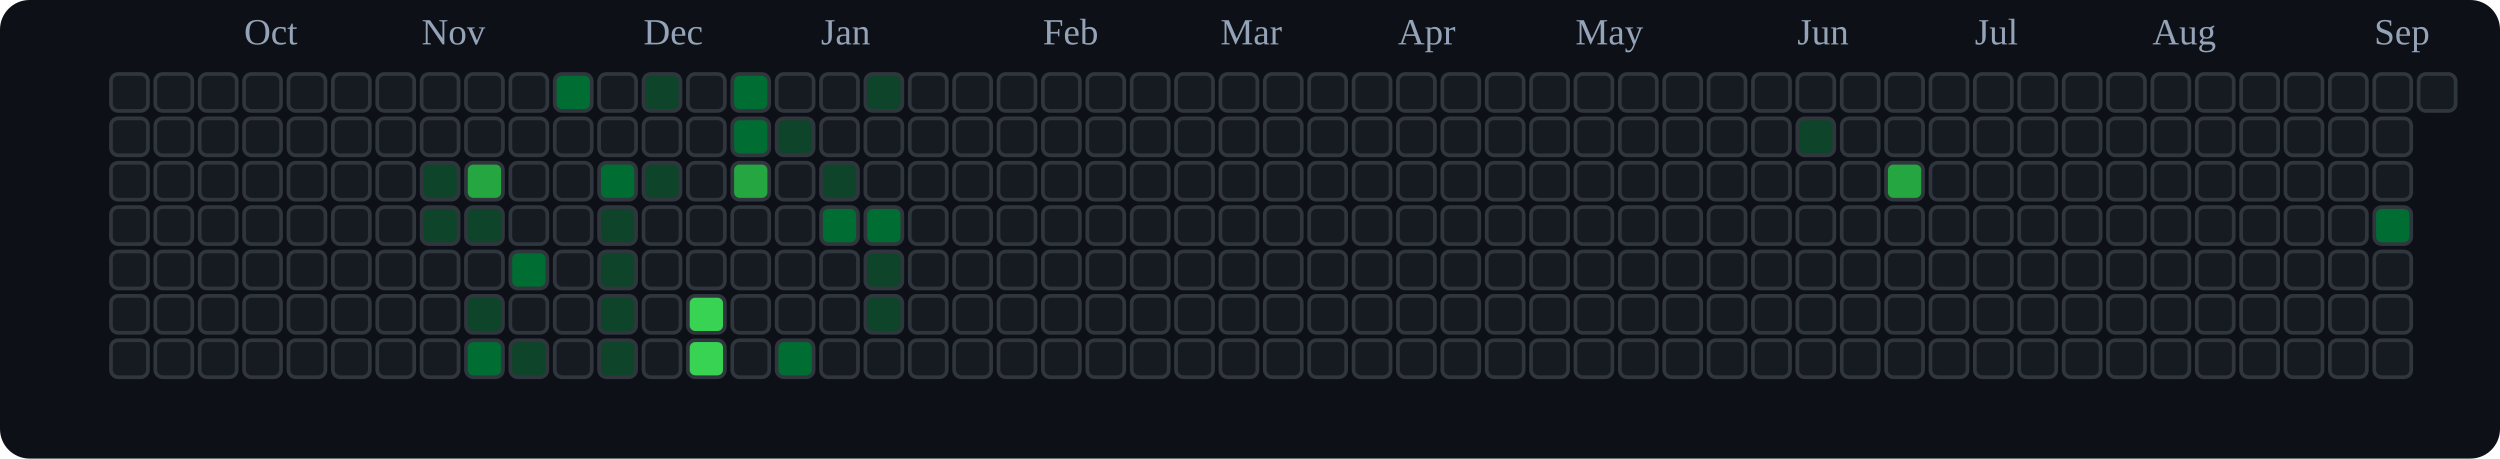
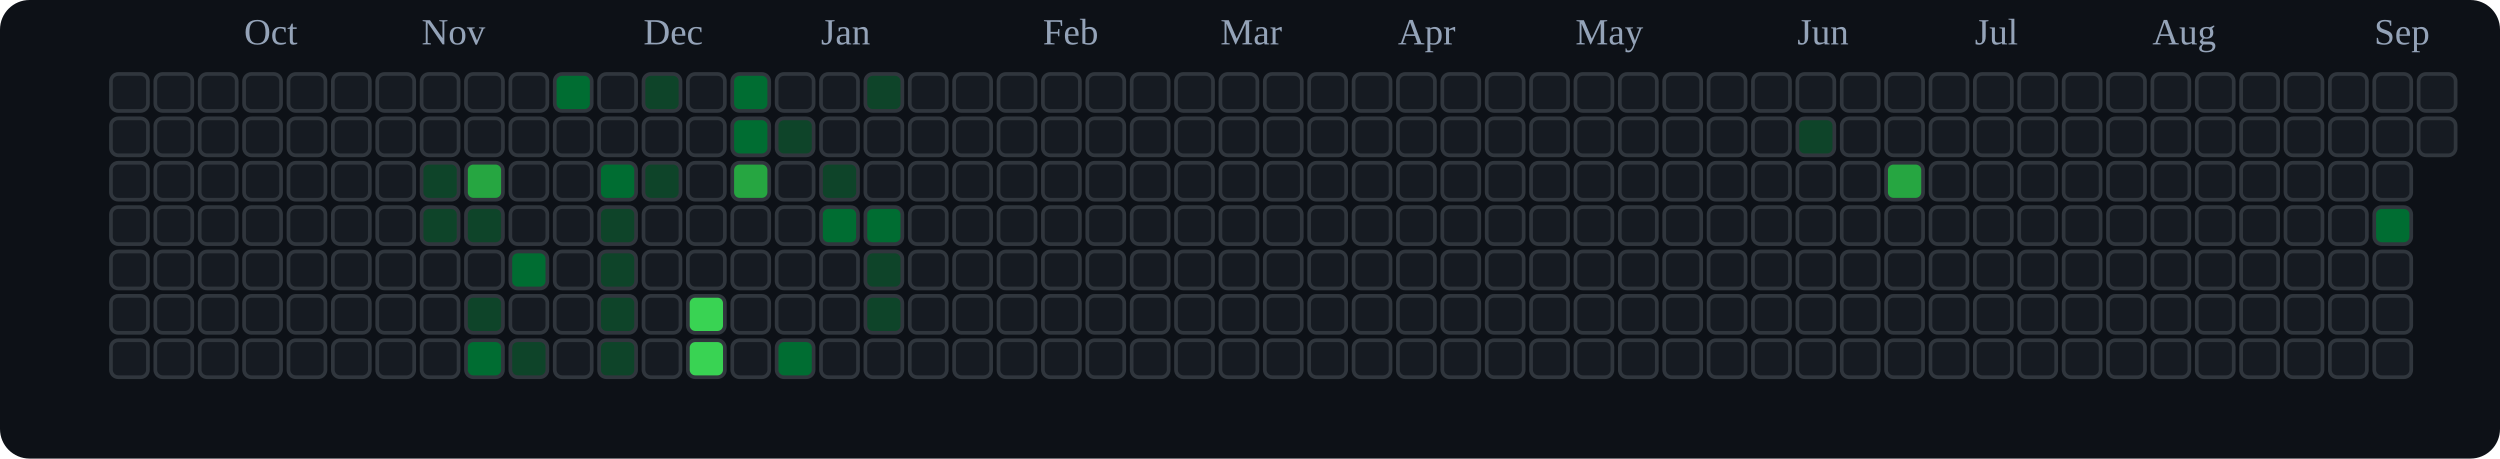
<svg xmlns="http://www.w3.org/2000/svg" viewBox="0 0 676 124" role="img" aria-label="tranhohoangvu Contributions (Dark)">
  <rect x="0" y="0" width="676" height="124" fill="#0d1117" rx="8" ry="8" />
  <text x="66" y="12" font-size="10" fill="#94a3b8">Oct</text>
  <text x="114" y="12" font-size="10" fill="#94a3b8">Nov</text>
  <text x="174" y="12" font-size="10" fill="#94a3b8">Dec</text>
  <text x="222" y="12" font-size="10" fill="#94a3b8">Jan</text>
  <text x="282" y="12" font-size="10" fill="#94a3b8">Feb</text>
  <text x="330" y="12" font-size="10" fill="#94a3b8">Mar</text>
  <text x="378" y="12" font-size="10" fill="#94a3b8">Apr</text>
  <text x="426" y="12" font-size="10" fill="#94a3b8">May</text>
  <text x="486" y="12" font-size="10" fill="#94a3b8">Jun</text>
  <text x="534" y="12" font-size="10" fill="#94a3b8">Jul</text>
  <text x="582" y="12" font-size="10" fill="#94a3b8">Aug</text>
  <text x="642" y="12" font-size="10" fill="#94a3b8">Sep</text>
  <rect x="30" y="20" width="10" height="10" rx="2" ry="2" fill="#161b22" stroke="#30363d" stroke-width="1" />
  <rect x="30" y="32" width="10" height="10" rx="2" ry="2" fill="#161b22" stroke="#30363d" stroke-width="1" />
  <rect x="30" y="44" width="10" height="10" rx="2" ry="2" fill="#161b22" stroke="#30363d" stroke-width="1" />
  <rect x="30" y="56" width="10" height="10" rx="2" ry="2" fill="#161b22" stroke="#30363d" stroke-width="1" />
  <rect x="30" y="68" width="10" height="10" rx="2" ry="2" fill="#161b22" stroke="#30363d" stroke-width="1" />
  <rect x="30" y="80" width="10" height="10" rx="2" ry="2" fill="#161b22" stroke="#30363d" stroke-width="1" />
  <rect x="30" y="92" width="10" height="10" rx="2" ry="2" fill="#161b22" stroke="#30363d" stroke-width="1" />
  <rect x="42" y="20" width="10" height="10" rx="2" ry="2" fill="#161b22" stroke="#30363d" stroke-width="1" />
  <rect x="42" y="32" width="10" height="10" rx="2" ry="2" fill="#161b22" stroke="#30363d" stroke-width="1" />
  <rect x="42" y="44" width="10" height="10" rx="2" ry="2" fill="#161b22" stroke="#30363d" stroke-width="1" />
  <rect x="42" y="56" width="10" height="10" rx="2" ry="2" fill="#161b22" stroke="#30363d" stroke-width="1" />
  <rect x="42" y="68" width="10" height="10" rx="2" ry="2" fill="#161b22" stroke="#30363d" stroke-width="1" />
  <rect x="42" y="80" width="10" height="10" rx="2" ry="2" fill="#161b22" stroke="#30363d" stroke-width="1" />
  <rect x="42" y="92" width="10" height="10" rx="2" ry="2" fill="#161b22" stroke="#30363d" stroke-width="1" />
  <rect x="54" y="20" width="10" height="10" rx="2" ry="2" fill="#161b22" stroke="#30363d" stroke-width="1" />
  <rect x="54" y="32" width="10" height="10" rx="2" ry="2" fill="#161b22" stroke="#30363d" stroke-width="1" />
  <rect x="54" y="44" width="10" height="10" rx="2" ry="2" fill="#161b22" stroke="#30363d" stroke-width="1" />
  <rect x="54" y="56" width="10" height="10" rx="2" ry="2" fill="#161b22" stroke="#30363d" stroke-width="1" />
  <rect x="54" y="68" width="10" height="10" rx="2" ry="2" fill="#161b22" stroke="#30363d" stroke-width="1" />
  <rect x="54" y="80" width="10" height="10" rx="2" ry="2" fill="#161b22" stroke="#30363d" stroke-width="1" />
  <rect x="54" y="92" width="10" height="10" rx="2" ry="2" fill="#161b22" stroke="#30363d" stroke-width="1" />
  <rect x="66" y="20" width="10" height="10" rx="2" ry="2" fill="#161b22" stroke="#30363d" stroke-width="1" />
  <rect x="66" y="32" width="10" height="10" rx="2" ry="2" fill="#161b22" stroke="#30363d" stroke-width="1" />
  <rect x="66" y="44" width="10" height="10" rx="2" ry="2" fill="#161b22" stroke="#30363d" stroke-width="1" />
  <rect x="66" y="56" width="10" height="10" rx="2" ry="2" fill="#161b22" stroke="#30363d" stroke-width="1" />
  <rect x="66" y="68" width="10" height="10" rx="2" ry="2" fill="#161b22" stroke="#30363d" stroke-width="1" />
  <rect x="66" y="80" width="10" height="10" rx="2" ry="2" fill="#161b22" stroke="#30363d" stroke-width="1" />
  <rect x="66" y="92" width="10" height="10" rx="2" ry="2" fill="#161b22" stroke="#30363d" stroke-width="1" />
  <rect x="78" y="20" width="10" height="10" rx="2" ry="2" fill="#161b22" stroke="#30363d" stroke-width="1" />
  <rect x="78" y="32" width="10" height="10" rx="2" ry="2" fill="#161b22" stroke="#30363d" stroke-width="1" />
  <rect x="78" y="44" width="10" height="10" rx="2" ry="2" fill="#161b22" stroke="#30363d" stroke-width="1" />
  <rect x="78" y="56" width="10" height="10" rx="2" ry="2" fill="#161b22" stroke="#30363d" stroke-width="1" />
  <rect x="78" y="68" width="10" height="10" rx="2" ry="2" fill="#161b22" stroke="#30363d" stroke-width="1" />
  <rect x="78" y="80" width="10" height="10" rx="2" ry="2" fill="#161b22" stroke="#30363d" stroke-width="1" />
  <rect x="78" y="92" width="10" height="10" rx="2" ry="2" fill="#161b22" stroke="#30363d" stroke-width="1" />
  <rect x="90" y="20" width="10" height="10" rx="2" ry="2" fill="#161b22" stroke="#30363d" stroke-width="1" />
  <rect x="90" y="32" width="10" height="10" rx="2" ry="2" fill="#161b22" stroke="#30363d" stroke-width="1" />
  <rect x="90" y="44" width="10" height="10" rx="2" ry="2" fill="#161b22" stroke="#30363d" stroke-width="1" />
  <rect x="90" y="56" width="10" height="10" rx="2" ry="2" fill="#161b22" stroke="#30363d" stroke-width="1" />
  <rect x="90" y="68" width="10" height="10" rx="2" ry="2" fill="#161b22" stroke="#30363d" stroke-width="1" />
  <rect x="90" y="80" width="10" height="10" rx="2" ry="2" fill="#161b22" stroke="#30363d" stroke-width="1" />
  <rect x="90" y="92" width="10" height="10" rx="2" ry="2" fill="#161b22" stroke="#30363d" stroke-width="1" />
  <rect x="102" y="20" width="10" height="10" rx="2" ry="2" fill="#161b22" stroke="#30363d" stroke-width="1" />
  <rect x="102" y="32" width="10" height="10" rx="2" ry="2" fill="#161b22" stroke="#30363d" stroke-width="1" />
  <rect x="102" y="44" width="10" height="10" rx="2" ry="2" fill="#161b22" stroke="#30363d" stroke-width="1" />
  <rect x="102" y="56" width="10" height="10" rx="2" ry="2" fill="#161b22" stroke="#30363d" stroke-width="1" />
  <rect x="102" y="68" width="10" height="10" rx="2" ry="2" fill="#161b22" stroke="#30363d" stroke-width="1" />
  <rect x="102" y="80" width="10" height="10" rx="2" ry="2" fill="#161b22" stroke="#30363d" stroke-width="1" />
  <rect x="102" y="92" width="10" height="10" rx="2" ry="2" fill="#161b22" stroke="#30363d" stroke-width="1" />
  <rect x="114" y="20" width="10" height="10" rx="2" ry="2" fill="#161b22" stroke="#30363d" stroke-width="1" />
  <rect x="114" y="32" width="10" height="10" rx="2" ry="2" fill="#161b22" stroke="#30363d" stroke-width="1" />
  <rect x="114" y="44" width="10" height="10" rx="2" ry="2" fill="#0e4429" stroke="#30363d" stroke-width="1" />
  <rect x="114" y="56" width="10" height="10" rx="2" ry="2" fill="#0e4429" stroke="#30363d" stroke-width="1" />
  <rect x="114" y="68" width="10" height="10" rx="2" ry="2" fill="#161b22" stroke="#30363d" stroke-width="1" />
  <rect x="114" y="80" width="10" height="10" rx="2" ry="2" fill="#161b22" stroke="#30363d" stroke-width="1" />
  <rect x="114" y="92" width="10" height="10" rx="2" ry="2" fill="#161b22" stroke="#30363d" stroke-width="1" />
  <rect x="126" y="20" width="10" height="10" rx="2" ry="2" fill="#161b22" stroke="#30363d" stroke-width="1" />
  <rect x="126" y="32" width="10" height="10" rx="2" ry="2" fill="#161b22" stroke="#30363d" stroke-width="1" />
  <rect x="126" y="44" width="10" height="10" rx="2" ry="2" fill="#26a641" stroke="#30363d" stroke-width="1" />
  <rect x="126" y="56" width="10" height="10" rx="2" ry="2" fill="#0e4429" stroke="#30363d" stroke-width="1" />
  <rect x="126" y="68" width="10" height="10" rx="2" ry="2" fill="#161b22" stroke="#30363d" stroke-width="1" />
  <rect x="126" y="80" width="10" height="10" rx="2" ry="2" fill="#0e4429" stroke="#30363d" stroke-width="1" />
  <rect x="126" y="92" width="10" height="10" rx="2" ry="2" fill="#006d32" stroke="#30363d" stroke-width="1" />
  <rect x="138" y="20" width="10" height="10" rx="2" ry="2" fill="#161b22" stroke="#30363d" stroke-width="1" />
  <rect x="138" y="32" width="10" height="10" rx="2" ry="2" fill="#161b22" stroke="#30363d" stroke-width="1" />
  <rect x="138" y="44" width="10" height="10" rx="2" ry="2" fill="#161b22" stroke="#30363d" stroke-width="1" />
  <rect x="138" y="56" width="10" height="10" rx="2" ry="2" fill="#161b22" stroke="#30363d" stroke-width="1" />
  <rect x="138" y="68" width="10" height="10" rx="2" ry="2" fill="#006d32" stroke="#30363d" stroke-width="1" />
  <rect x="138" y="80" width="10" height="10" rx="2" ry="2" fill="#161b22" stroke="#30363d" stroke-width="1" />
  <rect x="138" y="92" width="10" height="10" rx="2" ry="2" fill="#0e4429" stroke="#30363d" stroke-width="1" />
  <rect x="150" y="20" width="10" height="10" rx="2" ry="2" fill="#006d32" stroke="#30363d" stroke-width="1" />
  <rect x="150" y="32" width="10" height="10" rx="2" ry="2" fill="#161b22" stroke="#30363d" stroke-width="1" />
  <rect x="150" y="44" width="10" height="10" rx="2" ry="2" fill="#161b22" stroke="#30363d" stroke-width="1" />
  <rect x="150" y="56" width="10" height="10" rx="2" ry="2" fill="#161b22" stroke="#30363d" stroke-width="1" />
  <rect x="150" y="68" width="10" height="10" rx="2" ry="2" fill="#161b22" stroke="#30363d" stroke-width="1" />
  <rect x="150" y="80" width="10" height="10" rx="2" ry="2" fill="#161b22" stroke="#30363d" stroke-width="1" />
  <rect x="150" y="92" width="10" height="10" rx="2" ry="2" fill="#161b22" stroke="#30363d" stroke-width="1" />
  <rect x="162" y="20" width="10" height="10" rx="2" ry="2" fill="#161b22" stroke="#30363d" stroke-width="1" />
  <rect x="162" y="32" width="10" height="10" rx="2" ry="2" fill="#161b22" stroke="#30363d" stroke-width="1" />
  <rect x="162" y="44" width="10" height="10" rx="2" ry="2" fill="#006d32" stroke="#30363d" stroke-width="1" />
  <rect x="162" y="56" width="10" height="10" rx="2" ry="2" fill="#0e4429" stroke="#30363d" stroke-width="1" />
  <rect x="162" y="68" width="10" height="10" rx="2" ry="2" fill="#0e4429" stroke="#30363d" stroke-width="1" />
  <rect x="162" y="80" width="10" height="10" rx="2" ry="2" fill="#0e4429" stroke="#30363d" stroke-width="1" />
  <rect x="162" y="92" width="10" height="10" rx="2" ry="2" fill="#0e4429" stroke="#30363d" stroke-width="1" />
  <rect x="174" y="20" width="10" height="10" rx="2" ry="2" fill="#0e4429" stroke="#30363d" stroke-width="1" />
  <rect x="174" y="32" width="10" height="10" rx="2" ry="2" fill="#161b22" stroke="#30363d" stroke-width="1" />
  <rect x="174" y="44" width="10" height="10" rx="2" ry="2" fill="#0e4429" stroke="#30363d" stroke-width="1" />
  <rect x="174" y="56" width="10" height="10" rx="2" ry="2" fill="#161b22" stroke="#30363d" stroke-width="1" />
  <rect x="174" y="68" width="10" height="10" rx="2" ry="2" fill="#161b22" stroke="#30363d" stroke-width="1" />
  <rect x="174" y="80" width="10" height="10" rx="2" ry="2" fill="#161b22" stroke="#30363d" stroke-width="1" />
  <rect x="174" y="92" width="10" height="10" rx="2" ry="2" fill="#161b22" stroke="#30363d" stroke-width="1" />
  <rect x="186" y="20" width="10" height="10" rx="2" ry="2" fill="#161b22" stroke="#30363d" stroke-width="1" />
  <rect x="186" y="32" width="10" height="10" rx="2" ry="2" fill="#161b22" stroke="#30363d" stroke-width="1" />
  <rect x="186" y="44" width="10" height="10" rx="2" ry="2" fill="#161b22" stroke="#30363d" stroke-width="1" />
  <rect x="186" y="56" width="10" height="10" rx="2" ry="2" fill="#161b22" stroke="#30363d" stroke-width="1" />
  <rect x="186" y="68" width="10" height="10" rx="2" ry="2" fill="#161b22" stroke="#30363d" stroke-width="1" />
  <rect x="186" y="80" width="10" height="10" rx="2" ry="2" fill="#39d353" stroke="#30363d" stroke-width="1" />
  <rect x="186" y="92" width="10" height="10" rx="2" ry="2" fill="#39d353" stroke="#30363d" stroke-width="1" />
  <rect x="198" y="20" width="10" height="10" rx="2" ry="2" fill="#006d32" stroke="#30363d" stroke-width="1" />
  <rect x="198" y="32" width="10" height="10" rx="2" ry="2" fill="#006d32" stroke="#30363d" stroke-width="1" />
  <rect x="198" y="44" width="10" height="10" rx="2" ry="2" fill="#26a641" stroke="#30363d" stroke-width="1" />
  <rect x="198" y="56" width="10" height="10" rx="2" ry="2" fill="#161b22" stroke="#30363d" stroke-width="1" />
  <rect x="198" y="68" width="10" height="10" rx="2" ry="2" fill="#161b22" stroke="#30363d" stroke-width="1" />
  <rect x="198" y="80" width="10" height="10" rx="2" ry="2" fill="#161b22" stroke="#30363d" stroke-width="1" />
  <rect x="198" y="92" width="10" height="10" rx="2" ry="2" fill="#161b22" stroke="#30363d" stroke-width="1" />
  <rect x="210" y="20" width="10" height="10" rx="2" ry="2" fill="#161b22" stroke="#30363d" stroke-width="1" />
  <rect x="210" y="32" width="10" height="10" rx="2" ry="2" fill="#0e4429" stroke="#30363d" stroke-width="1" />
  <rect x="210" y="44" width="10" height="10" rx="2" ry="2" fill="#161b22" stroke="#30363d" stroke-width="1" />
  <rect x="210" y="56" width="10" height="10" rx="2" ry="2" fill="#161b22" stroke="#30363d" stroke-width="1" />
  <rect x="210" y="68" width="10" height="10" rx="2" ry="2" fill="#161b22" stroke="#30363d" stroke-width="1" />
  <rect x="210" y="80" width="10" height="10" rx="2" ry="2" fill="#161b22" stroke="#30363d" stroke-width="1" />
  <rect x="210" y="92" width="10" height="10" rx="2" ry="2" fill="#006d32" stroke="#30363d" stroke-width="1" />
  <rect x="222" y="20" width="10" height="10" rx="2" ry="2" fill="#161b22" stroke="#30363d" stroke-width="1" />
  <rect x="222" y="32" width="10" height="10" rx="2" ry="2" fill="#161b22" stroke="#30363d" stroke-width="1" />
  <rect x="222" y="44" width="10" height="10" rx="2" ry="2" fill="#0e4429" stroke="#30363d" stroke-width="1" />
  <rect x="222" y="56" width="10" height="10" rx="2" ry="2" fill="#006d32" stroke="#30363d" stroke-width="1" />
  <rect x="222" y="68" width="10" height="10" rx="2" ry="2" fill="#161b22" stroke="#30363d" stroke-width="1" />
  <rect x="222" y="80" width="10" height="10" rx="2" ry="2" fill="#161b22" stroke="#30363d" stroke-width="1" />
  <rect x="222" y="92" width="10" height="10" rx="2" ry="2" fill="#161b22" stroke="#30363d" stroke-width="1" />
  <rect x="234" y="20" width="10" height="10" rx="2" ry="2" fill="#0e4429" stroke="#30363d" stroke-width="1" />
  <rect x="234" y="32" width="10" height="10" rx="2" ry="2" fill="#161b22" stroke="#30363d" stroke-width="1" />
  <rect x="234" y="44" width="10" height="10" rx="2" ry="2" fill="#161b22" stroke="#30363d" stroke-width="1" />
  <rect x="234" y="56" width="10" height="10" rx="2" ry="2" fill="#006d32" stroke="#30363d" stroke-width="1" />
  <rect x="234" y="68" width="10" height="10" rx="2" ry="2" fill="#0e4429" stroke="#30363d" stroke-width="1" />
  <rect x="234" y="80" width="10" height="10" rx="2" ry="2" fill="#0e4429" stroke="#30363d" stroke-width="1" />
  <rect x="234" y="92" width="10" height="10" rx="2" ry="2" fill="#161b22" stroke="#30363d" stroke-width="1" />
  <rect x="246" y="20" width="10" height="10" rx="2" ry="2" fill="#161b22" stroke="#30363d" stroke-width="1" />
  <rect x="246" y="32" width="10" height="10" rx="2" ry="2" fill="#161b22" stroke="#30363d" stroke-width="1" />
  <rect x="246" y="44" width="10" height="10" rx="2" ry="2" fill="#161b22" stroke="#30363d" stroke-width="1" />
  <rect x="246" y="56" width="10" height="10" rx="2" ry="2" fill="#161b22" stroke="#30363d" stroke-width="1" />
  <rect x="246" y="68" width="10" height="10" rx="2" ry="2" fill="#161b22" stroke="#30363d" stroke-width="1" />
  <rect x="246" y="80" width="10" height="10" rx="2" ry="2" fill="#161b22" stroke="#30363d" stroke-width="1" />
  <rect x="246" y="92" width="10" height="10" rx="2" ry="2" fill="#161b22" stroke="#30363d" stroke-width="1" />
  <rect x="258" y="20" width="10" height="10" rx="2" ry="2" fill="#161b22" stroke="#30363d" stroke-width="1" />
  <rect x="258" y="32" width="10" height="10" rx="2" ry="2" fill="#161b22" stroke="#30363d" stroke-width="1" />
  <rect x="258" y="44" width="10" height="10" rx="2" ry="2" fill="#161b22" stroke="#30363d" stroke-width="1" />
  <rect x="258" y="56" width="10" height="10" rx="2" ry="2" fill="#161b22" stroke="#30363d" stroke-width="1" />
  <rect x="258" y="68" width="10" height="10" rx="2" ry="2" fill="#161b22" stroke="#30363d" stroke-width="1" />
  <rect x="258" y="80" width="10" height="10" rx="2" ry="2" fill="#161b22" stroke="#30363d" stroke-width="1" />
  <rect x="258" y="92" width="10" height="10" rx="2" ry="2" fill="#161b22" stroke="#30363d" stroke-width="1" />
  <rect x="270" y="20" width="10" height="10" rx="2" ry="2" fill="#161b22" stroke="#30363d" stroke-width="1" />
  <rect x="270" y="32" width="10" height="10" rx="2" ry="2" fill="#161b22" stroke="#30363d" stroke-width="1" />
  <rect x="270" y="44" width="10" height="10" rx="2" ry="2" fill="#161b22" stroke="#30363d" stroke-width="1" />
  <rect x="270" y="56" width="10" height="10" rx="2" ry="2" fill="#161b22" stroke="#30363d" stroke-width="1" />
  <rect x="270" y="68" width="10" height="10" rx="2" ry="2" fill="#161b22" stroke="#30363d" stroke-width="1" />
  <rect x="270" y="80" width="10" height="10" rx="2" ry="2" fill="#161b22" stroke="#30363d" stroke-width="1" />
  <rect x="270" y="92" width="10" height="10" rx="2" ry="2" fill="#161b22" stroke="#30363d" stroke-width="1" />
  <rect x="282" y="20" width="10" height="10" rx="2" ry="2" fill="#161b22" stroke="#30363d" stroke-width="1" />
  <rect x="282" y="32" width="10" height="10" rx="2" ry="2" fill="#161b22" stroke="#30363d" stroke-width="1" />
  <rect x="282" y="44" width="10" height="10" rx="2" ry="2" fill="#161b22" stroke="#30363d" stroke-width="1" />
  <rect x="282" y="56" width="10" height="10" rx="2" ry="2" fill="#161b22" stroke="#30363d" stroke-width="1" />
  <rect x="282" y="68" width="10" height="10" rx="2" ry="2" fill="#161b22" stroke="#30363d" stroke-width="1" />
  <rect x="282" y="80" width="10" height="10" rx="2" ry="2" fill="#161b22" stroke="#30363d" stroke-width="1" />
  <rect x="282" y="92" width="10" height="10" rx="2" ry="2" fill="#161b22" stroke="#30363d" stroke-width="1" />
  <rect x="294" y="20" width="10" height="10" rx="2" ry="2" fill="#161b22" stroke="#30363d" stroke-width="1" />
  <rect x="294" y="32" width="10" height="10" rx="2" ry="2" fill="#161b22" stroke="#30363d" stroke-width="1" />
  <rect x="294" y="44" width="10" height="10" rx="2" ry="2" fill="#161b22" stroke="#30363d" stroke-width="1" />
  <rect x="294" y="56" width="10" height="10" rx="2" ry="2" fill="#161b22" stroke="#30363d" stroke-width="1" />
  <rect x="294" y="68" width="10" height="10" rx="2" ry="2" fill="#161b22" stroke="#30363d" stroke-width="1" />
  <rect x="294" y="80" width="10" height="10" rx="2" ry="2" fill="#161b22" stroke="#30363d" stroke-width="1" />
  <rect x="294" y="92" width="10" height="10" rx="2" ry="2" fill="#161b22" stroke="#30363d" stroke-width="1" />
  <rect x="306" y="20" width="10" height="10" rx="2" ry="2" fill="#161b22" stroke="#30363d" stroke-width="1" />
  <rect x="306" y="32" width="10" height="10" rx="2" ry="2" fill="#161b22" stroke="#30363d" stroke-width="1" />
  <rect x="306" y="44" width="10" height="10" rx="2" ry="2" fill="#161b22" stroke="#30363d" stroke-width="1" />
  <rect x="306" y="56" width="10" height="10" rx="2" ry="2" fill="#161b22" stroke="#30363d" stroke-width="1" />
  <rect x="306" y="68" width="10" height="10" rx="2" ry="2" fill="#161b22" stroke="#30363d" stroke-width="1" />
  <rect x="306" y="80" width="10" height="10" rx="2" ry="2" fill="#161b22" stroke="#30363d" stroke-width="1" />
  <rect x="306" y="92" width="10" height="10" rx="2" ry="2" fill="#161b22" stroke="#30363d" stroke-width="1" />
  <rect x="318" y="20" width="10" height="10" rx="2" ry="2" fill="#161b22" stroke="#30363d" stroke-width="1" />
  <rect x="318" y="32" width="10" height="10" rx="2" ry="2" fill="#161b22" stroke="#30363d" stroke-width="1" />
  <rect x="318" y="44" width="10" height="10" rx="2" ry="2" fill="#161b22" stroke="#30363d" stroke-width="1" />
  <rect x="318" y="56" width="10" height="10" rx="2" ry="2" fill="#161b22" stroke="#30363d" stroke-width="1" />
  <rect x="318" y="68" width="10" height="10" rx="2" ry="2" fill="#161b22" stroke="#30363d" stroke-width="1" />
  <rect x="318" y="80" width="10" height="10" rx="2" ry="2" fill="#161b22" stroke="#30363d" stroke-width="1" />
  <rect x="318" y="92" width="10" height="10" rx="2" ry="2" fill="#161b22" stroke="#30363d" stroke-width="1" />
  <rect x="330" y="20" width="10" height="10" rx="2" ry="2" fill="#161b22" stroke="#30363d" stroke-width="1" />
  <rect x="330" y="32" width="10" height="10" rx="2" ry="2" fill="#161b22" stroke="#30363d" stroke-width="1" />
  <rect x="330" y="44" width="10" height="10" rx="2" ry="2" fill="#161b22" stroke="#30363d" stroke-width="1" />
  <rect x="330" y="56" width="10" height="10" rx="2" ry="2" fill="#161b22" stroke="#30363d" stroke-width="1" />
  <rect x="330" y="68" width="10" height="10" rx="2" ry="2" fill="#161b22" stroke="#30363d" stroke-width="1" />
  <rect x="330" y="80" width="10" height="10" rx="2" ry="2" fill="#161b22" stroke="#30363d" stroke-width="1" />
  <rect x="330" y="92" width="10" height="10" rx="2" ry="2" fill="#161b22" stroke="#30363d" stroke-width="1" />
  <rect x="342" y="20" width="10" height="10" rx="2" ry="2" fill="#161b22" stroke="#30363d" stroke-width="1" />
  <rect x="342" y="32" width="10" height="10" rx="2" ry="2" fill="#161b22" stroke="#30363d" stroke-width="1" />
  <rect x="342" y="44" width="10" height="10" rx="2" ry="2" fill="#161b22" stroke="#30363d" stroke-width="1" />
  <rect x="342" y="56" width="10" height="10" rx="2" ry="2" fill="#161b22" stroke="#30363d" stroke-width="1" />
  <rect x="342" y="68" width="10" height="10" rx="2" ry="2" fill="#161b22" stroke="#30363d" stroke-width="1" />
  <rect x="342" y="80" width="10" height="10" rx="2" ry="2" fill="#161b22" stroke="#30363d" stroke-width="1" />
  <rect x="342" y="92" width="10" height="10" rx="2" ry="2" fill="#161b22" stroke="#30363d" stroke-width="1" />
  <rect x="354" y="20" width="10" height="10" rx="2" ry="2" fill="#161b22" stroke="#30363d" stroke-width="1" />
  <rect x="354" y="32" width="10" height="10" rx="2" ry="2" fill="#161b22" stroke="#30363d" stroke-width="1" />
  <rect x="354" y="44" width="10" height="10" rx="2" ry="2" fill="#161b22" stroke="#30363d" stroke-width="1" />
  <rect x="354" y="56" width="10" height="10" rx="2" ry="2" fill="#161b22" stroke="#30363d" stroke-width="1" />
  <rect x="354" y="68" width="10" height="10" rx="2" ry="2" fill="#161b22" stroke="#30363d" stroke-width="1" />
  <rect x="354" y="80" width="10" height="10" rx="2" ry="2" fill="#161b22" stroke="#30363d" stroke-width="1" />
  <rect x="354" y="92" width="10" height="10" rx="2" ry="2" fill="#161b22" stroke="#30363d" stroke-width="1" />
  <rect x="366" y="20" width="10" height="10" rx="2" ry="2" fill="#161b22" stroke="#30363d" stroke-width="1" />
  <rect x="366" y="32" width="10" height="10" rx="2" ry="2" fill="#161b22" stroke="#30363d" stroke-width="1" />
  <rect x="366" y="44" width="10" height="10" rx="2" ry="2" fill="#161b22" stroke="#30363d" stroke-width="1" />
  <rect x="366" y="56" width="10" height="10" rx="2" ry="2" fill="#161b22" stroke="#30363d" stroke-width="1" />
  <rect x="366" y="68" width="10" height="10" rx="2" ry="2" fill="#161b22" stroke="#30363d" stroke-width="1" />
  <rect x="366" y="80" width="10" height="10" rx="2" ry="2" fill="#161b22" stroke="#30363d" stroke-width="1" />
  <rect x="366" y="92" width="10" height="10" rx="2" ry="2" fill="#161b22" stroke="#30363d" stroke-width="1" />
  <rect x="378" y="20" width="10" height="10" rx="2" ry="2" fill="#161b22" stroke="#30363d" stroke-width="1" />
  <rect x="378" y="32" width="10" height="10" rx="2" ry="2" fill="#161b22" stroke="#30363d" stroke-width="1" />
  <rect x="378" y="44" width="10" height="10" rx="2" ry="2" fill="#161b22" stroke="#30363d" stroke-width="1" />
  <rect x="378" y="56" width="10" height="10" rx="2" ry="2" fill="#161b22" stroke="#30363d" stroke-width="1" />
  <rect x="378" y="68" width="10" height="10" rx="2" ry="2" fill="#161b22" stroke="#30363d" stroke-width="1" />
  <rect x="378" y="80" width="10" height="10" rx="2" ry="2" fill="#161b22" stroke="#30363d" stroke-width="1" />
  <rect x="378" y="92" width="10" height="10" rx="2" ry="2" fill="#161b22" stroke="#30363d" stroke-width="1" />
  <rect x="390" y="20" width="10" height="10" rx="2" ry="2" fill="#161b22" stroke="#30363d" stroke-width="1" />
  <rect x="390" y="32" width="10" height="10" rx="2" ry="2" fill="#161b22" stroke="#30363d" stroke-width="1" />
  <rect x="390" y="44" width="10" height="10" rx="2" ry="2" fill="#161b22" stroke="#30363d" stroke-width="1" />
  <rect x="390" y="56" width="10" height="10" rx="2" ry="2" fill="#161b22" stroke="#30363d" stroke-width="1" />
  <rect x="390" y="68" width="10" height="10" rx="2" ry="2" fill="#161b22" stroke="#30363d" stroke-width="1" />
  <rect x="390" y="80" width="10" height="10" rx="2" ry="2" fill="#161b22" stroke="#30363d" stroke-width="1" />
  <rect x="390" y="92" width="10" height="10" rx="2" ry="2" fill="#161b22" stroke="#30363d" stroke-width="1" />
  <rect x="402" y="20" width="10" height="10" rx="2" ry="2" fill="#161b22" stroke="#30363d" stroke-width="1" />
  <rect x="402" y="32" width="10" height="10" rx="2" ry="2" fill="#161b22" stroke="#30363d" stroke-width="1" />
  <rect x="402" y="44" width="10" height="10" rx="2" ry="2" fill="#161b22" stroke="#30363d" stroke-width="1" />
  <rect x="402" y="56" width="10" height="10" rx="2" ry="2" fill="#161b22" stroke="#30363d" stroke-width="1" />
  <rect x="402" y="68" width="10" height="10" rx="2" ry="2" fill="#161b22" stroke="#30363d" stroke-width="1" />
  <rect x="402" y="80" width="10" height="10" rx="2" ry="2" fill="#161b22" stroke="#30363d" stroke-width="1" />
  <rect x="402" y="92" width="10" height="10" rx="2" ry="2" fill="#161b22" stroke="#30363d" stroke-width="1" />
  <rect x="414" y="20" width="10" height="10" rx="2" ry="2" fill="#161b22" stroke="#30363d" stroke-width="1" />
  <rect x="414" y="32" width="10" height="10" rx="2" ry="2" fill="#161b22" stroke="#30363d" stroke-width="1" />
  <rect x="414" y="44" width="10" height="10" rx="2" ry="2" fill="#161b22" stroke="#30363d" stroke-width="1" />
  <rect x="414" y="56" width="10" height="10" rx="2" ry="2" fill="#161b22" stroke="#30363d" stroke-width="1" />
  <rect x="414" y="68" width="10" height="10" rx="2" ry="2" fill="#161b22" stroke="#30363d" stroke-width="1" />
  <rect x="414" y="80" width="10" height="10" rx="2" ry="2" fill="#161b22" stroke="#30363d" stroke-width="1" />
  <rect x="414" y="92" width="10" height="10" rx="2" ry="2" fill="#161b22" stroke="#30363d" stroke-width="1" />
  <rect x="426" y="20" width="10" height="10" rx="2" ry="2" fill="#161b22" stroke="#30363d" stroke-width="1" />
  <rect x="426" y="32" width="10" height="10" rx="2" ry="2" fill="#161b22" stroke="#30363d" stroke-width="1" />
  <rect x="426" y="44" width="10" height="10" rx="2" ry="2" fill="#161b22" stroke="#30363d" stroke-width="1" />
  <rect x="426" y="56" width="10" height="10" rx="2" ry="2" fill="#161b22" stroke="#30363d" stroke-width="1" />
  <rect x="426" y="68" width="10" height="10" rx="2" ry="2" fill="#161b22" stroke="#30363d" stroke-width="1" />
  <rect x="426" y="80" width="10" height="10" rx="2" ry="2" fill="#161b22" stroke="#30363d" stroke-width="1" />
  <rect x="426" y="92" width="10" height="10" rx="2" ry="2" fill="#161b22" stroke="#30363d" stroke-width="1" />
  <rect x="438" y="20" width="10" height="10" rx="2" ry="2" fill="#161b22" stroke="#30363d" stroke-width="1" />
  <rect x="438" y="32" width="10" height="10" rx="2" ry="2" fill="#161b22" stroke="#30363d" stroke-width="1" />
  <rect x="438" y="44" width="10" height="10" rx="2" ry="2" fill="#161b22" stroke="#30363d" stroke-width="1" />
  <rect x="438" y="56" width="10" height="10" rx="2" ry="2" fill="#161b22" stroke="#30363d" stroke-width="1" />
  <rect x="438" y="68" width="10" height="10" rx="2" ry="2" fill="#161b22" stroke="#30363d" stroke-width="1" />
  <rect x="438" y="80" width="10" height="10" rx="2" ry="2" fill="#161b22" stroke="#30363d" stroke-width="1" />
  <rect x="438" y="92" width="10" height="10" rx="2" ry="2" fill="#161b22" stroke="#30363d" stroke-width="1" />
  <rect x="450" y="20" width="10" height="10" rx="2" ry="2" fill="#161b22" stroke="#30363d" stroke-width="1" />
  <rect x="450" y="32" width="10" height="10" rx="2" ry="2" fill="#161b22" stroke="#30363d" stroke-width="1" />
  <rect x="450" y="44" width="10" height="10" rx="2" ry="2" fill="#161b22" stroke="#30363d" stroke-width="1" />
  <rect x="450" y="56" width="10" height="10" rx="2" ry="2" fill="#161b22" stroke="#30363d" stroke-width="1" />
  <rect x="450" y="68" width="10" height="10" rx="2" ry="2" fill="#161b22" stroke="#30363d" stroke-width="1" />
  <rect x="450" y="80" width="10" height="10" rx="2" ry="2" fill="#161b22" stroke="#30363d" stroke-width="1" />
  <rect x="450" y="92" width="10" height="10" rx="2" ry="2" fill="#161b22" stroke="#30363d" stroke-width="1" />
  <rect x="462" y="20" width="10" height="10" rx="2" ry="2" fill="#161b22" stroke="#30363d" stroke-width="1" />
  <rect x="462" y="32" width="10" height="10" rx="2" ry="2" fill="#161b22" stroke="#30363d" stroke-width="1" />
  <rect x="462" y="44" width="10" height="10" rx="2" ry="2" fill="#161b22" stroke="#30363d" stroke-width="1" />
  <rect x="462" y="56" width="10" height="10" rx="2" ry="2" fill="#161b22" stroke="#30363d" stroke-width="1" />
  <rect x="462" y="68" width="10" height="10" rx="2" ry="2" fill="#161b22" stroke="#30363d" stroke-width="1" />
  <rect x="462" y="80" width="10" height="10" rx="2" ry="2" fill="#161b22" stroke="#30363d" stroke-width="1" />
  <rect x="462" y="92" width="10" height="10" rx="2" ry="2" fill="#161b22" stroke="#30363d" stroke-width="1" />
  <rect x="474" y="20" width="10" height="10" rx="2" ry="2" fill="#161b22" stroke="#30363d" stroke-width="1" />
  <rect x="474" y="32" width="10" height="10" rx="2" ry="2" fill="#161b22" stroke="#30363d" stroke-width="1" />
  <rect x="474" y="44" width="10" height="10" rx="2" ry="2" fill="#161b22" stroke="#30363d" stroke-width="1" />
  <rect x="474" y="56" width="10" height="10" rx="2" ry="2" fill="#161b22" stroke="#30363d" stroke-width="1" />
  <rect x="474" y="68" width="10" height="10" rx="2" ry="2" fill="#161b22" stroke="#30363d" stroke-width="1" />
  <rect x="474" y="80" width="10" height="10" rx="2" ry="2" fill="#161b22" stroke="#30363d" stroke-width="1" />
  <rect x="474" y="92" width="10" height="10" rx="2" ry="2" fill="#161b22" stroke="#30363d" stroke-width="1" />
  <rect x="486" y="20" width="10" height="10" rx="2" ry="2" fill="#161b22" stroke="#30363d" stroke-width="1" />
  <rect x="486" y="32" width="10" height="10" rx="2" ry="2" fill="#0e4429" stroke="#30363d" stroke-width="1" />
  <rect x="486" y="44" width="10" height="10" rx="2" ry="2" fill="#161b22" stroke="#30363d" stroke-width="1" />
  <rect x="486" y="56" width="10" height="10" rx="2" ry="2" fill="#161b22" stroke="#30363d" stroke-width="1" />
  <rect x="486" y="68" width="10" height="10" rx="2" ry="2" fill="#161b22" stroke="#30363d" stroke-width="1" />
  <rect x="486" y="80" width="10" height="10" rx="2" ry="2" fill="#161b22" stroke="#30363d" stroke-width="1" />
  <rect x="486" y="92" width="10" height="10" rx="2" ry="2" fill="#161b22" stroke="#30363d" stroke-width="1" />
  <rect x="498" y="20" width="10" height="10" rx="2" ry="2" fill="#161b22" stroke="#30363d" stroke-width="1" />
  <rect x="498" y="32" width="10" height="10" rx="2" ry="2" fill="#161b22" stroke="#30363d" stroke-width="1" />
  <rect x="498" y="44" width="10" height="10" rx="2" ry="2" fill="#161b22" stroke="#30363d" stroke-width="1" />
  <rect x="498" y="56" width="10" height="10" rx="2" ry="2" fill="#161b22" stroke="#30363d" stroke-width="1" />
  <rect x="498" y="68" width="10" height="10" rx="2" ry="2" fill="#161b22" stroke="#30363d" stroke-width="1" />
  <rect x="498" y="80" width="10" height="10" rx="2" ry="2" fill="#161b22" stroke="#30363d" stroke-width="1" />
  <rect x="498" y="92" width="10" height="10" rx="2" ry="2" fill="#161b22" stroke="#30363d" stroke-width="1" />
  <rect x="510" y="20" width="10" height="10" rx="2" ry="2" fill="#161b22" stroke="#30363d" stroke-width="1" />
  <rect x="510" y="32" width="10" height="10" rx="2" ry="2" fill="#161b22" stroke="#30363d" stroke-width="1" />
  <rect x="510" y="44" width="10" height="10" rx="2" ry="2" fill="#26a641" stroke="#30363d" stroke-width="1" />
  <rect x="510" y="56" width="10" height="10" rx="2" ry="2" fill="#161b22" stroke="#30363d" stroke-width="1" />
  <rect x="510" y="68" width="10" height="10" rx="2" ry="2" fill="#161b22" stroke="#30363d" stroke-width="1" />
  <rect x="510" y="80" width="10" height="10" rx="2" ry="2" fill="#161b22" stroke="#30363d" stroke-width="1" />
  <rect x="510" y="92" width="10" height="10" rx="2" ry="2" fill="#161b22" stroke="#30363d" stroke-width="1" />
  <rect x="522" y="20" width="10" height="10" rx="2" ry="2" fill="#161b22" stroke="#30363d" stroke-width="1" />
  <rect x="522" y="32" width="10" height="10" rx="2" ry="2" fill="#161b22" stroke="#30363d" stroke-width="1" />
  <rect x="522" y="44" width="10" height="10" rx="2" ry="2" fill="#161b22" stroke="#30363d" stroke-width="1" />
  <rect x="522" y="56" width="10" height="10" rx="2" ry="2" fill="#161b22" stroke="#30363d" stroke-width="1" />
  <rect x="522" y="68" width="10" height="10" rx="2" ry="2" fill="#161b22" stroke="#30363d" stroke-width="1" />
  <rect x="522" y="80" width="10" height="10" rx="2" ry="2" fill="#161b22" stroke="#30363d" stroke-width="1" />
  <rect x="522" y="92" width="10" height="10" rx="2" ry="2" fill="#161b22" stroke="#30363d" stroke-width="1" />
  <rect x="534" y="20" width="10" height="10" rx="2" ry="2" fill="#161b22" stroke="#30363d" stroke-width="1" />
  <rect x="534" y="32" width="10" height="10" rx="2" ry="2" fill="#161b22" stroke="#30363d" stroke-width="1" />
  <rect x="534" y="44" width="10" height="10" rx="2" ry="2" fill="#161b22" stroke="#30363d" stroke-width="1" />
  <rect x="534" y="56" width="10" height="10" rx="2" ry="2" fill="#161b22" stroke="#30363d" stroke-width="1" />
  <rect x="534" y="68" width="10" height="10" rx="2" ry="2" fill="#161b22" stroke="#30363d" stroke-width="1" />
  <rect x="534" y="80" width="10" height="10" rx="2" ry="2" fill="#161b22" stroke="#30363d" stroke-width="1" />
  <rect x="534" y="92" width="10" height="10" rx="2" ry="2" fill="#161b22" stroke="#30363d" stroke-width="1" />
  <rect x="546" y="20" width="10" height="10" rx="2" ry="2" fill="#161b22" stroke="#30363d" stroke-width="1" />
  <rect x="546" y="32" width="10" height="10" rx="2" ry="2" fill="#161b22" stroke="#30363d" stroke-width="1" />
  <rect x="546" y="44" width="10" height="10" rx="2" ry="2" fill="#161b22" stroke="#30363d" stroke-width="1" />
  <rect x="546" y="56" width="10" height="10" rx="2" ry="2" fill="#161b22" stroke="#30363d" stroke-width="1" />
  <rect x="546" y="68" width="10" height="10" rx="2" ry="2" fill="#161b22" stroke="#30363d" stroke-width="1" />
  <rect x="546" y="80" width="10" height="10" rx="2" ry="2" fill="#161b22" stroke="#30363d" stroke-width="1" />
  <rect x="546" y="92" width="10" height="10" rx="2" ry="2" fill="#161b22" stroke="#30363d" stroke-width="1" />
  <rect x="558" y="20" width="10" height="10" rx="2" ry="2" fill="#161b22" stroke="#30363d" stroke-width="1" />
  <rect x="558" y="32" width="10" height="10" rx="2" ry="2" fill="#161b22" stroke="#30363d" stroke-width="1" />
  <rect x="558" y="44" width="10" height="10" rx="2" ry="2" fill="#161b22" stroke="#30363d" stroke-width="1" />
  <rect x="558" y="56" width="10" height="10" rx="2" ry="2" fill="#161b22" stroke="#30363d" stroke-width="1" />
  <rect x="558" y="68" width="10" height="10" rx="2" ry="2" fill="#161b22" stroke="#30363d" stroke-width="1" />
  <rect x="558" y="80" width="10" height="10" rx="2" ry="2" fill="#161b22" stroke="#30363d" stroke-width="1" />
  <rect x="558" y="92" width="10" height="10" rx="2" ry="2" fill="#161b22" stroke="#30363d" stroke-width="1" />
  <rect x="570" y="20" width="10" height="10" rx="2" ry="2" fill="#161b22" stroke="#30363d" stroke-width="1" />
  <rect x="570" y="32" width="10" height="10" rx="2" ry="2" fill="#161b22" stroke="#30363d" stroke-width="1" />
  <rect x="570" y="44" width="10" height="10" rx="2" ry="2" fill="#161b22" stroke="#30363d" stroke-width="1" />
  <rect x="570" y="56" width="10" height="10" rx="2" ry="2" fill="#161b22" stroke="#30363d" stroke-width="1" />
  <rect x="570" y="68" width="10" height="10" rx="2" ry="2" fill="#161b22" stroke="#30363d" stroke-width="1" />
  <rect x="570" y="80" width="10" height="10" rx="2" ry="2" fill="#161b22" stroke="#30363d" stroke-width="1" />
  <rect x="570" y="92" width="10" height="10" rx="2" ry="2" fill="#161b22" stroke="#30363d" stroke-width="1" />
  <rect x="582" y="20" width="10" height="10" rx="2" ry="2" fill="#161b22" stroke="#30363d" stroke-width="1" />
  <rect x="582" y="32" width="10" height="10" rx="2" ry="2" fill="#161b22" stroke="#30363d" stroke-width="1" />
  <rect x="582" y="44" width="10" height="10" rx="2" ry="2" fill="#161b22" stroke="#30363d" stroke-width="1" />
  <rect x="582" y="56" width="10" height="10" rx="2" ry="2" fill="#161b22" stroke="#30363d" stroke-width="1" />
  <rect x="582" y="68" width="10" height="10" rx="2" ry="2" fill="#161b22" stroke="#30363d" stroke-width="1" />
  <rect x="582" y="80" width="10" height="10" rx="2" ry="2" fill="#161b22" stroke="#30363d" stroke-width="1" />
  <rect x="582" y="92" width="10" height="10" rx="2" ry="2" fill="#161b22" stroke="#30363d" stroke-width="1" />
  <rect x="594" y="20" width="10" height="10" rx="2" ry="2" fill="#161b22" stroke="#30363d" stroke-width="1" />
  <rect x="594" y="32" width="10" height="10" rx="2" ry="2" fill="#161b22" stroke="#30363d" stroke-width="1" />
  <rect x="594" y="44" width="10" height="10" rx="2" ry="2" fill="#161b22" stroke="#30363d" stroke-width="1" />
  <rect x="594" y="56" width="10" height="10" rx="2" ry="2" fill="#161b22" stroke="#30363d" stroke-width="1" />
  <rect x="594" y="68" width="10" height="10" rx="2" ry="2" fill="#161b22" stroke="#30363d" stroke-width="1" />
  <rect x="594" y="80" width="10" height="10" rx="2" ry="2" fill="#161b22" stroke="#30363d" stroke-width="1" />
  <rect x="594" y="92" width="10" height="10" rx="2" ry="2" fill="#161b22" stroke="#30363d" stroke-width="1" />
  <rect x="606" y="20" width="10" height="10" rx="2" ry="2" fill="#161b22" stroke="#30363d" stroke-width="1" />
  <rect x="606" y="32" width="10" height="10" rx="2" ry="2" fill="#161b22" stroke="#30363d" stroke-width="1" />
  <rect x="606" y="44" width="10" height="10" rx="2" ry="2" fill="#161b22" stroke="#30363d" stroke-width="1" />
  <rect x="606" y="56" width="10" height="10" rx="2" ry="2" fill="#161b22" stroke="#30363d" stroke-width="1" />
  <rect x="606" y="68" width="10" height="10" rx="2" ry="2" fill="#161b22" stroke="#30363d" stroke-width="1" />
  <rect x="606" y="80" width="10" height="10" rx="2" ry="2" fill="#161b22" stroke="#30363d" stroke-width="1" />
  <rect x="606" y="92" width="10" height="10" rx="2" ry="2" fill="#161b22" stroke="#30363d" stroke-width="1" />
  <rect x="618" y="20" width="10" height="10" rx="2" ry="2" fill="#161b22" stroke="#30363d" stroke-width="1" />
  <rect x="618" y="32" width="10" height="10" rx="2" ry="2" fill="#161b22" stroke="#30363d" stroke-width="1" />
  <rect x="618" y="44" width="10" height="10" rx="2" ry="2" fill="#161b22" stroke="#30363d" stroke-width="1" />
  <rect x="618" y="56" width="10" height="10" rx="2" ry="2" fill="#161b22" stroke="#30363d" stroke-width="1" />
  <rect x="618" y="68" width="10" height="10" rx="2" ry="2" fill="#161b22" stroke="#30363d" stroke-width="1" />
  <rect x="618" y="80" width="10" height="10" rx="2" ry="2" fill="#161b22" stroke="#30363d" stroke-width="1" />
  <rect x="618" y="92" width="10" height="10" rx="2" ry="2" fill="#161b22" stroke="#30363d" stroke-width="1" />
  <rect x="630" y="20" width="10" height="10" rx="2" ry="2" fill="#161b22" stroke="#30363d" stroke-width="1" />
  <rect x="630" y="32" width="10" height="10" rx="2" ry="2" fill="#161b22" stroke="#30363d" stroke-width="1" />
  <rect x="630" y="44" width="10" height="10" rx="2" ry="2" fill="#161b22" stroke="#30363d" stroke-width="1" />
  <rect x="630" y="56" width="10" height="10" rx="2" ry="2" fill="#161b22" stroke="#30363d" stroke-width="1" />
  <rect x="630" y="68" width="10" height="10" rx="2" ry="2" fill="#161b22" stroke="#30363d" stroke-width="1" />
  <rect x="630" y="80" width="10" height="10" rx="2" ry="2" fill="#161b22" stroke="#30363d" stroke-width="1" />
  <rect x="630" y="92" width="10" height="10" rx="2" ry="2" fill="#161b22" stroke="#30363d" stroke-width="1" />
  <rect x="642" y="20" width="10" height="10" rx="2" ry="2" fill="#161b22" stroke="#30363d" stroke-width="1" />
  <rect x="642" y="32" width="10" height="10" rx="2" ry="2" fill="#161b22" stroke="#30363d" stroke-width="1" />
  <rect x="642" y="44" width="10" height="10" rx="2" ry="2" fill="#161b22" stroke="#30363d" stroke-width="1" />
  <rect x="642" y="56" width="10" height="10" rx="2" ry="2" fill="#006d32" stroke="#30363d" stroke-width="1" />
  <rect x="642" y="68" width="10" height="10" rx="2" ry="2" fill="#161b22" stroke="#30363d" stroke-width="1" />
  <rect x="642" y="80" width="10" height="10" rx="2" ry="2" fill="#161b22" stroke="#30363d" stroke-width="1" />
  <rect x="642" y="92" width="10" height="10" rx="2" ry="2" fill="#161b22" stroke="#30363d" stroke-width="1" />
  <rect x="654" y="20" width="10" height="10" rx="2" ry="2" fill="#161b22" stroke="#30363d" stroke-width="1" />
+   <rect x="654" y="32" width="10" height="10" rx="2" ry="2" fill="#161b22" stroke="#30363d" stroke-width="1" />
</svg>
